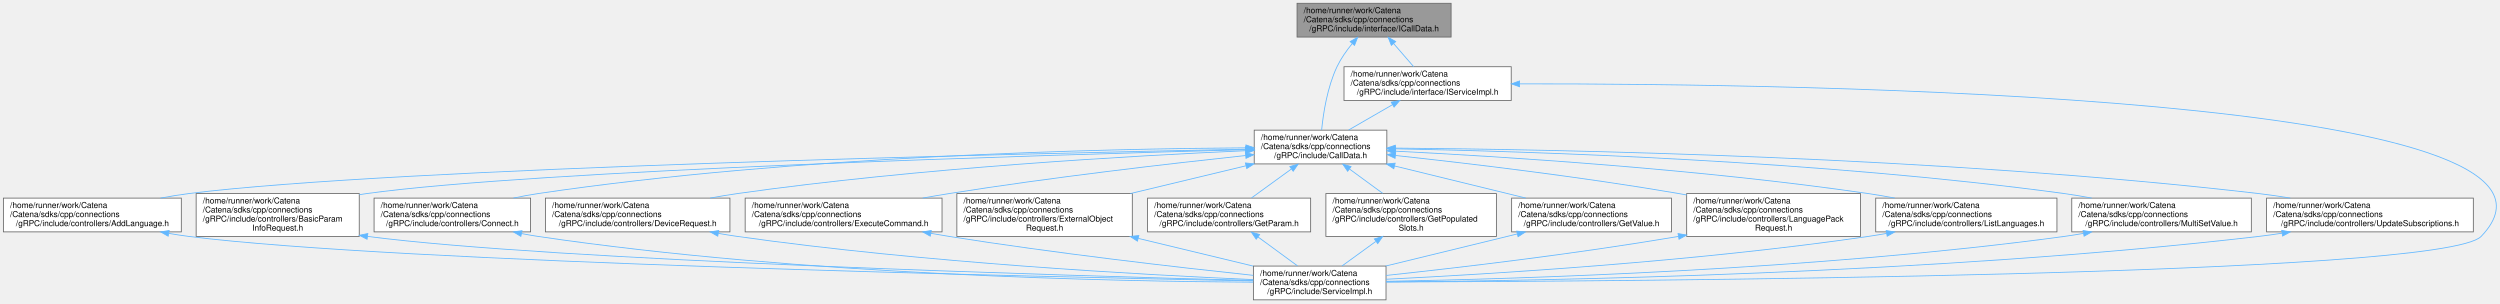
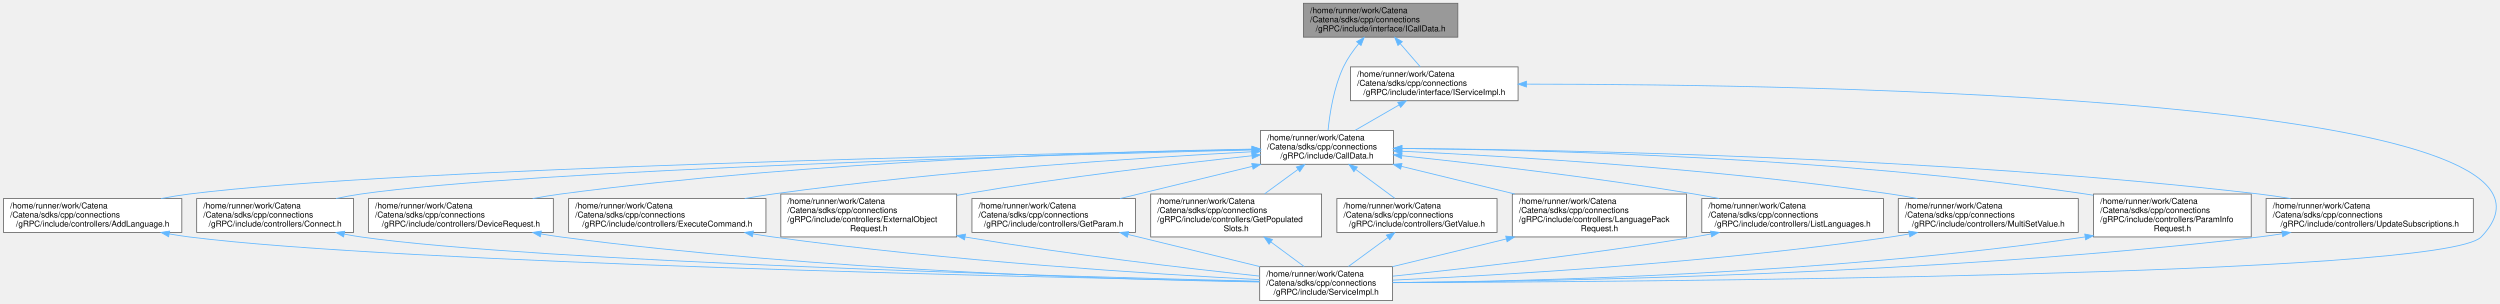
- <svg xmlns="http://www.w3.org/2000/svg" xmlns:xlink="http://www.w3.org/1999/xlink" width="3035pt" height="368pt" viewBox="0.00 0.00 3034.75 368.00">
+ <svg xmlns="http://www.w3.org/2000/svg" xmlns:xlink="http://www.w3.org/1999/xlink" width="3028pt" height="368pt" viewBox="0.00 0.00 3027.58 368.00">
  <g id="graph0" class="graph" transform="scale(1 1) rotate(0) translate(4 364)">
    <g id="Node000001" class="node">
      <g id="a_Node000001">
        <a xlink:title="Interface class for gRPC CallData classes.">
-           <polygon fill="#999999" stroke="#666666" points="1757.5,-360 1570.5,-360 1570.5,-319 1757.5,-319 1757.5,-360" />
-           <text text-anchor="start" x="1578.5" y="-348" font-family="Helvetica,sans-Serif" font-size="10.00">/home/runner/work/Catena</text>
-           <text text-anchor="start" x="1578.5" y="-337" font-family="Helvetica,sans-Serif" font-size="10.00">/Catena/sdks/cpp/connections</text>
-           <text text-anchor="middle" x="1664" y="-326" font-family="Helvetica,sans-Serif" font-size="10.00">/gRPC/include/interface/ICallData.h</text>
+           <polygon fill="#999999" stroke="#666666" points="1761.5,-360 1574.5,-360 1574.5,-319 1761.5,-319 1761.5,-360" />
+           <text text-anchor="start" x="1582.5" y="-348" font-family="Helvetica,sans-Serif" font-size="10.00">/home/runner/work/Catena</text>
+           <text text-anchor="start" x="1582.5" y="-337" font-family="Helvetica,sans-Serif" font-size="10.00">/Catena/sdks/cpp/connections</text>
+           <text text-anchor="middle" x="1668" y="-326" font-family="Helvetica,sans-Serif" font-size="10.00">/gRPC/include/interface/ICallData.h</text>
        </a>
      </g>
    </g>
    <g id="Node000002" class="node">
      <g id="a_Node000002">
        <a xlink:href="CallData_8h.html" target="_top" xlink:title="Base class for gRPC CallData classes which defines getJWSToken_().">
-           <polygon fill="white" stroke="#666666" points="1679.5,-206 1518.5,-206 1518.5,-165 1679.5,-165 1679.5,-206" />
-           <text text-anchor="start" x="1526.5" y="-194" font-family="Helvetica,sans-Serif" font-size="10.00">/home/runner/work/Catena</text>
-           <text text-anchor="start" x="1526.5" y="-183" font-family="Helvetica,sans-Serif" font-size="10.00">/Catena/sdks/cpp/connections</text>
-           <text text-anchor="middle" x="1599" y="-172" font-family="Helvetica,sans-Serif" font-size="10.00">/gRPC/include/CallData.h</text>
+           <polygon fill="white" stroke="#666666" points="1683.5,-206 1522.5,-206 1522.5,-165 1683.5,-165 1683.5,-206" />
+           <text text-anchor="start" x="1530.5" y="-194" font-family="Helvetica,sans-Serif" font-size="10.00">/home/runner/work/Catena</text>
+           <text text-anchor="start" x="1530.5" y="-183" font-family="Helvetica,sans-Serif" font-size="10.00">/Catena/sdks/cpp/connections</text>
+           <text text-anchor="middle" x="1603" y="-172" font-family="Helvetica,sans-Serif" font-size="10.00">/gRPC/include/CallData.h</text>
        </a>
      </g>
    </g>
    <g id="edge1_Node000001_Node000002" class="edge">
      <g id="a_edge1_Node000001_Node000002">
        <a xlink:title=" ">
-           <path fill="none" stroke="#63b8ff" d="M1637.5,-311.1C1630.56,-302.65 1623.71,-292.94 1619,-283 1607.2,-258.11 1602.33,-226.36 1600.34,-206.22" />
-           <polygon fill="#63b8ff" stroke="#63b8ff" points="1634.93,-313.48 1644.11,-318.78 1640.24,-308.92 1634.93,-313.48" />
+           <path fill="none" stroke="#63b8ff" d="M1641.5,-311.1C1634.56,-302.65 1627.71,-292.94 1623,-283 1611.2,-258.11 1606.33,-226.36 1604.34,-206.22" />
+           <polygon fill="#63b8ff" stroke="#63b8ff" points="1638.93,-313.48 1648.11,-318.78 1644.24,-308.92 1638.93,-313.48" />
        </a>
      </g>
    </g>
    <g id="Node000017" class="node">
      <g id="a_Node000017">
        <a xlink:href="gRPC_2include_2interface_2IServiceImpl_8h.html" target="_top" xlink:title="Interface class for the gRPC API Implementation.">
-           <polygon fill="white" stroke="#666666" points="1830.5,-283 1627.5,-283 1627.5,-242 1830.5,-242 1830.5,-283" />
-           <text text-anchor="start" x="1635.5" y="-271" font-family="Helvetica,sans-Serif" font-size="10.00">/home/runner/work/Catena</text>
-           <text text-anchor="start" x="1635.5" y="-260" font-family="Helvetica,sans-Serif" font-size="10.00">/Catena/sdks/cpp/connections</text>
-           <text text-anchor="middle" x="1729" y="-249" font-family="Helvetica,sans-Serif" font-size="10.00">/gRPC/include/interface/IServiceImpl.h</text>
+           <polygon fill="white" stroke="#666666" points="1834.5,-283 1631.5,-283 1631.5,-242 1834.5,-242 1834.5,-283" />
+           <text text-anchor="start" x="1639.5" y="-271" font-family="Helvetica,sans-Serif" font-size="10.00">/home/runner/work/Catena</text>
+           <text text-anchor="start" x="1639.5" y="-260" font-family="Helvetica,sans-Serif" font-size="10.00">/Catena/sdks/cpp/connections</text>
+           <text text-anchor="middle" x="1733" y="-249" font-family="Helvetica,sans-Serif" font-size="10.00">/gRPC/include/interface/IServiceImpl.h</text>
        </a>
      </g>
    </g>
    <g id="edge28_Node000001_Node000017" class="edge">
      <g id="a_edge28_Node000001_Node000017">
        <a xlink:title=" ">
-           <path fill="none" stroke="#63b8ff" d="M1687.63,-311.23C1695.71,-301.91 1704.59,-291.67 1712.04,-283.07" />
-           <polygon fill="#63b8ff" stroke="#63b8ff" points="1684.98,-308.95 1681.08,-318.79 1690.27,-313.53 1684.98,-308.95" />
+           <path fill="none" stroke="#63b8ff" d="M1691.63,-311.23C1699.71,-301.91 1708.59,-291.67 1716.04,-283.07" />
+           <polygon fill="#63b8ff" stroke="#63b8ff" points="1688.98,-308.95 1685.08,-318.79 1694.27,-313.53 1688.98,-308.95" />
        </a>
      </g>
    </g>
    <g id="Node000003" class="node">
      <g id="a_Node000003">
        <a xlink:href="AddLanguage_8h.html" target="_top" xlink:title="Implements Catena gRPC AddLanguage.">
          <polygon fill="white" stroke="#666666" points="216,-123.5 0,-123.5 0,-82.5 216,-82.5 216,-123.5" />
          <text text-anchor="start" x="8" y="-111.5" font-family="Helvetica,sans-Serif" font-size="10.00">/home/runner/work/Catena</text>
          <text text-anchor="start" x="8" y="-100.5" font-family="Helvetica,sans-Serif" font-size="10.00">/Catena/sdks/cpp/connections</text>
          <text text-anchor="middle" x="108" y="-89.5" font-family="Helvetica,sans-Serif" font-size="10.00">/gRPC/include/controllers/AddLanguage.h</text>
        </a>
      </g>
    </g>
    <g id="edge2_Node000002_Node000003" class="edge">
      <g id="a_edge2_Node000002_Node000003">
        <a xlink:title=" ">
-           <path fill="none" stroke="#63b8ff" d="M1508.08,-182.85C1243.06,-177.71 474.37,-160.45 225,-129 213.87,-127.6 202.23,-125.67 190.79,-123.51" />
-           <polygon fill="#63b8ff" stroke="#63b8ff" points="1508.36,-186.35 1518.43,-183.05 1508.5,-179.35 1508.36,-186.35" />
+           <path fill="none" stroke="#63b8ff" d="M1511.81,-182.85C1246.02,-177.74 475.1,-160.52 225,-129 213.87,-127.6 202.23,-125.67 190.79,-123.51" />
+           <polygon fill="#63b8ff" stroke="#63b8ff" points="1512.13,-186.36 1522.19,-183.05 1512.26,-179.36 1512.13,-186.36" />
        </a>
      </g>
    </g>
    <g id="Node000005" class="node">
      <g id="a_Node000005">
-         <a xlink:href="gRPC_2include_2controllers_2BasicParamInfoRequest_8h.html" target="_top" xlink:title="Implements Catena gRPC BasicParamInfoRequest.">
-           <polygon fill="white" stroke="#666666" points="432,-129 234,-129 234,-77 432,-77 432,-129" />
-           <text text-anchor="start" x="242" y="-117" font-family="Helvetica,sans-Serif" font-size="10.00">/home/runner/work/Catena</text>
-           <text text-anchor="start" x="242" y="-106" font-family="Helvetica,sans-Serif" font-size="10.00">/Catena/sdks/cpp/connections</text>
-           <text text-anchor="start" x="242" y="-95" font-family="Helvetica,sans-Serif" font-size="10.00">/gRPC/include/controllers/BasicParam</text>
-           <text text-anchor="middle" x="333" y="-84" font-family="Helvetica,sans-Serif" font-size="10.00">InfoRequest.h</text>
+         <a xlink:href="connections_2gRPC_2include_2controllers_2Connect_8h.html" target="_top" xlink:title="Implements Catena gRPC Connect.">
+           <polygon fill="white" stroke="#666666" points="424,-123.5 234,-123.5 234,-82.5 424,-82.5 424,-123.5" />
+           <text text-anchor="start" x="242" y="-111.5" font-family="Helvetica,sans-Serif" font-size="10.00">/home/runner/work/Catena</text>
+           <text text-anchor="start" x="242" y="-100.5" font-family="Helvetica,sans-Serif" font-size="10.00">/Catena/sdks/cpp/connections</text>
+           <text text-anchor="middle" x="329" y="-89.5" font-family="Helvetica,sans-Serif" font-size="10.00">/gRPC/include/controllers/Connect.h</text>
        </a>
      </g>
    </g>
    <g id="edge4_Node000002_Node000005" class="edge">
      <g id="a_edge4_Node000002_Node000005">
        <a xlink:title=" ">
-           <path fill="none" stroke="#63b8ff" d="M1507.87,-182.25C1272.17,-176.09 646.53,-157.48 441,-129 438.05,-128.59 435.05,-128.14 432.04,-127.65" />
-           <polygon fill="#63b8ff" stroke="#63b8ff" points="1508.03,-185.75 1518.12,-182.51 1508.21,-178.76 1508.03,-185.75" />
+           <path fill="none" stroke="#63b8ff" d="M1512.19,-182.41C1275,-176.58 640.91,-158.65 433,-129 423.16,-127.6 412.9,-125.69 402.81,-123.55" />
+           <polygon fill="#63b8ff" stroke="#63b8ff" points="1512.42,-185.91 1522.5,-182.66 1512.59,-178.92 1512.42,-185.91" />
        </a>
      </g>
    </g>
    <g id="Node000006" class="node">
      <g id="a_Node000006">
-         <a xlink:href="connections_2gRPC_2include_2controllers_2Connect_8h.html" target="_top" xlink:title="Implements Catena gRPC Connect.">
-           <polygon fill="white" stroke="#666666" points="640,-123.5 450,-123.5 450,-82.5 640,-82.5 640,-123.5" />
-           <text text-anchor="start" x="458" y="-111.5" font-family="Helvetica,sans-Serif" font-size="10.00">/home/runner/work/Catena</text>
-           <text text-anchor="start" x="458" y="-100.5" font-family="Helvetica,sans-Serif" font-size="10.00">/Catena/sdks/cpp/connections</text>
-           <text text-anchor="middle" x="545" y="-89.5" font-family="Helvetica,sans-Serif" font-size="10.00">/gRPC/include/controllers/Connect.h</text>
+         <a xlink:href="gRPC_2include_2controllers_2DeviceRequest_8h.html" target="_top" xlink:title="Implements Catena gRPC DeviceRequest.">
+           <polygon fill="white" stroke="#666666" points="666,-123.5 442,-123.5 442,-82.5 666,-82.5 666,-123.5" />
+           <text text-anchor="start" x="450" y="-111.5" font-family="Helvetica,sans-Serif" font-size="10.00">/home/runner/work/Catena</text>
+           <text text-anchor="start" x="450" y="-100.5" font-family="Helvetica,sans-Serif" font-size="10.00">/Catena/sdks/cpp/connections</text>
+           <text text-anchor="middle" x="554" y="-89.5" font-family="Helvetica,sans-Serif" font-size="10.00">/gRPC/include/controllers/DeviceRequest.h</text>
        </a>
      </g>
    </g>
    <g id="edge6_Node000002_Node000006" class="edge">
      <g id="a_edge6_Node000002_Node000006">
        <a xlink:title=" ">
-           <path fill="none" stroke="#63b8ff" d="M1508.3,-184.54C1338.64,-183.44 962.1,-175.4 649,-129 639.26,-127.56 629.1,-125.64 619.11,-123.51" />
-           <polygon fill="#63b8ff" stroke="#63b8ff" points="1508.42,-188.04 1518.44,-184.6 1508.46,-181.04 1508.42,-188.04" />
+           <path fill="none" stroke="#63b8ff" d="M1512.05,-183.4C1345.36,-180.42 980.01,-169.42 675,-129 663.94,-127.53 652.38,-125.63 640.99,-123.53" />
+           <polygon fill="#63b8ff" stroke="#63b8ff" points="1512.19,-186.9 1522.25,-183.57 1512.32,-179.9 1512.19,-186.9" />
        </a>
      </g>
    </g>
    <g id="Node000007" class="node">
      <g id="a_Node000007">
-         <a xlink:href="gRPC_2include_2controllers_2DeviceRequest_8h.html" target="_top" xlink:title="Implements Catena gRPC DeviceRequest.">
-           <polygon fill="white" stroke="#666666" points="882,-123.5 658,-123.5 658,-82.5 882,-82.5 882,-123.5" />
-           <text text-anchor="start" x="666" y="-111.5" font-family="Helvetica,sans-Serif" font-size="10.00">/home/runner/work/Catena</text>
-           <text text-anchor="start" x="666" y="-100.5" font-family="Helvetica,sans-Serif" font-size="10.00">/Catena/sdks/cpp/connections</text>
-           <text text-anchor="middle" x="770" y="-89.5" font-family="Helvetica,sans-Serif" font-size="10.00">/gRPC/include/controllers/DeviceRequest.h</text>
+         <a xlink:href="gRPC_2include_2controllers_2ExecuteCommand_8h.html" target="_top" xlink:title="Implements Catena gRPC ExecuteCommand.">
+           <polygon fill="white" stroke="#666666" points="923.5,-123.5 684.5,-123.5 684.5,-82.5 923.5,-82.5 923.5,-123.5" />
+           <text text-anchor="start" x="692.5" y="-111.5" font-family="Helvetica,sans-Serif" font-size="10.00">/home/runner/work/Catena</text>
+           <text text-anchor="start" x="692.5" y="-100.5" font-family="Helvetica,sans-Serif" font-size="10.00">/Catena/sdks/cpp/connections</text>
+           <text text-anchor="middle" x="804" y="-89.5" font-family="Helvetica,sans-Serif" font-size="10.00">/gRPC/include/controllers/ExecuteCommand.h</text>
        </a>
      </g>
    </g>
    <g id="edge8_Node000002_Node000007" class="edge">
      <g id="a_edge8_Node000002_Node000007">
        <a xlink:title=" ">
-           <path fill="none" stroke="#63b8ff" d="M1508.18,-181.03C1373.07,-175.04 1111.39,-160.28 891,-129 880.27,-127.48 869.07,-125.58 858,-123.52" />
-           <polygon fill="#63b8ff" stroke="#63b8ff" points="1508.33,-184.54 1518.48,-181.48 1508.64,-177.55 1508.33,-184.54" />
+           <path fill="none" stroke="#63b8ff" d="M1512.13,-180.17C1382.8,-173.29 1138.44,-157.61 932,-129 920.9,-127.46 909.3,-125.58 897.82,-123.55" />
+           <polygon fill="#63b8ff" stroke="#63b8ff" points="1512.21,-183.68 1522.38,-180.71 1512.58,-176.69 1512.21,-183.68" />
        </a>
      </g>
    </g>
    <g id="Node000008" class="node">
      <g id="a_Node000008">
-         <a xlink:href="gRPC_2include_2controllers_2ExecuteCommand_8h.html" target="_top" xlink:title="Implements Catena gRPC ExecuteCommand.">
-           <polygon fill="white" stroke="#666666" points="1139.5,-123.5 900.5,-123.5 900.5,-82.5 1139.5,-82.5 1139.5,-123.5" />
-           <text text-anchor="start" x="908.5" y="-111.5" font-family="Helvetica,sans-Serif" font-size="10.00">/home/runner/work/Catena</text>
-           <text text-anchor="start" x="908.5" y="-100.5" font-family="Helvetica,sans-Serif" font-size="10.00">/Catena/sdks/cpp/connections</text>
-           <text text-anchor="middle" x="1020" y="-89.5" font-family="Helvetica,sans-Serif" font-size="10.00">/gRPC/include/controllers/ExecuteCommand.h</text>
+         <a xlink:href="ExternalObjectRequest_8h.html" target="_top" xlink:title="Implements Catena gRPC ExternalObjectRequest.">
+           <polygon fill="white" stroke="#666666" points="1154.5,-129 941.5,-129 941.5,-77 1154.5,-77 1154.5,-129" />
+           <text text-anchor="start" x="949.5" y="-117" font-family="Helvetica,sans-Serif" font-size="10.00">/home/runner/work/Catena</text>
+           <text text-anchor="start" x="949.5" y="-106" font-family="Helvetica,sans-Serif" font-size="10.00">/Catena/sdks/cpp/connections</text>
+           <text text-anchor="start" x="949.5" y="-95" font-family="Helvetica,sans-Serif" font-size="10.00">/gRPC/include/controllers/ExternalObject</text>
+           <text text-anchor="middle" x="1048" y="-84" font-family="Helvetica,sans-Serif" font-size="10.00">Request.h</text>
        </a>
      </g>
    </g>
    <g id="edge10_Node000002_Node000008" class="edge">
      <g id="a_edge10_Node000002_Node000008">
        <a xlink:title=" ">
-           <path fill="none" stroke="#63b8ff" d="M1508.07,-175.21C1416.79,-165.44 1272.28,-148.76 1148,-129 1137.6,-127.35 1126.76,-125.47 1115.97,-123.5" />
-           <polygon fill="#63b8ff" stroke="#63b8ff" points="1507.79,-178.7 1518.1,-176.28 1508.53,-171.74 1507.79,-178.7" />
+           <path fill="none" stroke="#63b8ff" d="M1512.12,-175.33C1423.1,-165.8 1283.77,-149.44 1164,-129 1160.95,-128.48 1157.87,-127.94 1154.75,-127.37" />
+           <polygon fill="#63b8ff" stroke="#63b8ff" points="1511.87,-178.82 1522.18,-176.4 1512.61,-171.86 1511.87,-178.82" />
        </a>
      </g>
    </g>
    <g id="Node000009" class="node">
      <g id="a_Node000009">
-         <a xlink:href="ExternalObjectRequest_8h.html" target="_top" xlink:title="Implements Catena gRPC ExternalObjectRequest.">
-           <polygon fill="white" stroke="#666666" points="1370.5,-129 1157.5,-129 1157.5,-77 1370.5,-77 1370.5,-129" />
-           <text text-anchor="start" x="1165.5" y="-117" font-family="Helvetica,sans-Serif" font-size="10.00">/home/runner/work/Catena</text>
-           <text text-anchor="start" x="1165.5" y="-106" font-family="Helvetica,sans-Serif" font-size="10.00">/Catena/sdks/cpp/connections</text>
-           <text text-anchor="start" x="1165.5" y="-95" font-family="Helvetica,sans-Serif" font-size="10.00">/gRPC/include/controllers/ExternalObject</text>
-           <text text-anchor="middle" x="1264" y="-84" font-family="Helvetica,sans-Serif" font-size="10.00">Request.h</text>
+         <a xlink:href="gRPC_2include_2controllers_2GetParam_8h.html" target="_top" xlink:title="Implements Catena gRPC GetParam.">
+           <polygon fill="white" stroke="#666666" points="1371,-123.5 1173,-123.5 1173,-82.5 1371,-82.5 1371,-123.5" />
+           <text text-anchor="start" x="1181" y="-111.5" font-family="Helvetica,sans-Serif" font-size="10.00">/home/runner/work/Catena</text>
+           <text text-anchor="start" x="1181" y="-100.5" font-family="Helvetica,sans-Serif" font-size="10.00">/Catena/sdks/cpp/connections</text>
+           <text text-anchor="middle" x="1272" y="-89.5" font-family="Helvetica,sans-Serif" font-size="10.00">/gRPC/include/controllers/GetParam.h</text>
        </a>
      </g>
    </g>
    <g id="edge12_Node000002_Node000009" class="edge">
      <g id="a_edge12_Node000002_Node000009">
        <a xlink:title=" ">
-           <path fill="none" stroke="#63b8ff" d="M1508.38,-162.72C1465.07,-152.32 1413,-139.8 1368.07,-129.01" />
-           <polygon fill="#63b8ff" stroke="#63b8ff" points="1507.79,-166.18 1518.33,-165.12 1509.43,-159.38 1507.79,-166.18" />
+           <path fill="none" stroke="#63b8ff" d="M1512.59,-162.51C1462.49,-150.33 1400.73,-135.31 1352.34,-123.54" />
+           <polygon fill="#63b8ff" stroke="#63b8ff" points="1511.91,-165.95 1522.45,-164.91 1513.56,-159.15 1511.91,-165.95" />
        </a>
      </g>
    </g>
    <g id="Node000010" class="node">
      <g id="a_Node000010">
-         <a xlink:href="gRPC_2include_2controllers_2GetParam_8h.html" target="_top" xlink:title="Implements Catena gRPC GetParam.">
-           <polygon fill="white" stroke="#666666" points="1587,-123.5 1389,-123.5 1389,-82.5 1587,-82.5 1587,-123.5" />
-           <text text-anchor="start" x="1397" y="-111.5" font-family="Helvetica,sans-Serif" font-size="10.00">/home/runner/work/Catena</text>
-           <text text-anchor="start" x="1397" y="-100.5" font-family="Helvetica,sans-Serif" font-size="10.00">/Catena/sdks/cpp/connections</text>
-           <text text-anchor="middle" x="1488" y="-89.5" font-family="Helvetica,sans-Serif" font-size="10.00">/gRPC/include/controllers/GetParam.h</text>
+         <a xlink:href="gRPC_2include_2controllers_2GetPopulatedSlots_8h.html" target="_top" xlink:title="Implements Catena gRPC GetPopulatedSlots.">
+           <polygon fill="white" stroke="#666666" points="1596.5,-129 1389.5,-129 1389.5,-77 1596.5,-77 1596.5,-129" />
+           <text text-anchor="start" x="1397.5" y="-117" font-family="Helvetica,sans-Serif" font-size="10.00">/home/runner/work/Catena</text>
+           <text text-anchor="start" x="1397.5" y="-106" font-family="Helvetica,sans-Serif" font-size="10.00">/Catena/sdks/cpp/connections</text>
+           <text text-anchor="start" x="1397.5" y="-95" font-family="Helvetica,sans-Serif" font-size="10.00">/gRPC/include/controllers/GetPopulated</text>
+           <text text-anchor="middle" x="1493" y="-84" font-family="Helvetica,sans-Serif" font-size="10.00">Slots.h</text>
        </a>
      </g>
    </g>
    <g id="edge14_Node000002_Node000010" class="edge">
      <g id="a_edge14_Node000002_Node000010">
        <a xlink:title=" ">
-           <path fill="none" stroke="#63b8ff" d="M1563.46,-158.72C1547.84,-147.4 1529.79,-134.31 1515.26,-123.77" />
-           <polygon fill="#63b8ff" stroke="#63b8ff" points="1561.7,-161.77 1571.85,-164.81 1565.81,-156.1 1561.7,-161.77" />
+           <path fill="none" stroke="#63b8ff" d="M1567.89,-158.81C1554.99,-149.36 1540.39,-138.68 1527.54,-129.28" />
+           <polygon fill="#63b8ff" stroke="#63b8ff" points="1565.95,-161.73 1576.09,-164.81 1570.09,-156.08 1565.95,-161.73" />
        </a>
      </g>
    </g>
    <g id="Node000011" class="node">
      <g id="a_Node000011">
-         <a xlink:href="gRPC_2include_2controllers_2GetPopulatedSlots_8h.html" target="_top" xlink:title="Implements Catena gRPC GetPopulatedSlots.">
-           <polygon fill="white" stroke="#666666" points="1812.5,-129 1605.5,-129 1605.5,-77 1812.5,-77 1812.5,-129" />
-           <text text-anchor="start" x="1613.5" y="-117" font-family="Helvetica,sans-Serif" font-size="10.00">/home/runner/work/Catena</text>
-           <text text-anchor="start" x="1613.5" y="-106" font-family="Helvetica,sans-Serif" font-size="10.00">/Catena/sdks/cpp/connections</text>
-           <text text-anchor="start" x="1613.5" y="-95" font-family="Helvetica,sans-Serif" font-size="10.00">/gRPC/include/controllers/GetPopulated</text>
-           <text text-anchor="middle" x="1709" y="-84" font-family="Helvetica,sans-Serif" font-size="10.00">Slots.h</text>
+         <a xlink:href="gRPC_2include_2controllers_2GetValue_8h.html" target="_top" xlink:title="Implements Catena gRPC GetValue.">
+           <polygon fill="white" stroke="#666666" points="1809,-123.5 1615,-123.5 1615,-82.5 1809,-82.5 1809,-123.5" />
+           <text text-anchor="start" x="1623" y="-111.5" font-family="Helvetica,sans-Serif" font-size="10.00">/home/runner/work/Catena</text>
+           <text text-anchor="start" x="1623" y="-100.5" font-family="Helvetica,sans-Serif" font-size="10.00">/Catena/sdks/cpp/connections</text>
+           <text text-anchor="middle" x="1712" y="-89.5" font-family="Helvetica,sans-Serif" font-size="10.00">/gRPC/include/controllers/GetValue.h</text>
        </a>
      </g>
    </g>
    <g id="edge16_Node000002_Node000011" class="edge">
      <g id="a_edge16_Node000002_Node000011">
        <a xlink:title=" ">
-           <path fill="none" stroke="#63b8ff" d="M1634.11,-158.81C1647.01,-149.36 1661.61,-138.68 1674.46,-129.28" />
-           <polygon fill="#63b8ff" stroke="#63b8ff" points="1631.91,-156.08 1625.91,-164.81 1636.05,-161.73 1631.91,-156.08" />
+           <path fill="none" stroke="#63b8ff" d="M1637.9,-158.72C1653.24,-147.4 1670.96,-134.31 1685.23,-123.77" />
+           <polygon fill="#63b8ff" stroke="#63b8ff" points="1635.63,-156.05 1629.66,-164.81 1639.79,-161.68 1635.63,-156.05" />
        </a>
      </g>
    </g>
    <g id="Node000012" class="node">
      <g id="a_Node000012">
-         <a xlink:href="gRPC_2include_2controllers_2GetValue_8h.html" target="_top" xlink:title="Implements Catena gRPC GetValue.">
-           <polygon fill="white" stroke="#666666" points="2025,-123.5 1831,-123.5 1831,-82.5 2025,-82.5 2025,-123.5" />
-           <text text-anchor="start" x="1839" y="-111.5" font-family="Helvetica,sans-Serif" font-size="10.00">/home/runner/work/Catena</text>
-           <text text-anchor="start" x="1839" y="-100.5" font-family="Helvetica,sans-Serif" font-size="10.00">/Catena/sdks/cpp/connections</text>
-           <text text-anchor="middle" x="1928" y="-89.5" font-family="Helvetica,sans-Serif" font-size="10.00">/gRPC/include/controllers/GetValue.h</text>
+         <a xlink:href="LanguagePackRequest_8h.html" target="_top" xlink:title="Implements Catena gRPC LanguagePackRequest.">
+           <polygon fill="white" stroke="#666666" points="2038.5,-129 1827.5,-129 1827.5,-77 2038.5,-77 2038.5,-129" />
+           <text text-anchor="start" x="1835.5" y="-117" font-family="Helvetica,sans-Serif" font-size="10.00">/home/runner/work/Catena</text>
+           <text text-anchor="start" x="1835.5" y="-106" font-family="Helvetica,sans-Serif" font-size="10.00">/Catena/sdks/cpp/connections</text>
+           <text text-anchor="start" x="1835.5" y="-95" font-family="Helvetica,sans-Serif" font-size="10.00">/gRPC/include/controllers/LanguagePack</text>
+           <text text-anchor="middle" x="1933" y="-84" font-family="Helvetica,sans-Serif" font-size="10.00">Request.h</text>
        </a>
      </g>
    </g>
    <g id="edge18_Node000002_Node000012" class="edge">
      <g id="a_edge18_Node000002_Node000012">
        <a xlink:title=" ">
-           <path fill="none" stroke="#63b8ff" d="M1688.86,-162.51C1738.66,-150.33 1800.04,-135.31 1848.15,-123.54" />
-           <polygon fill="#63b8ff" stroke="#63b8ff" points="1687.94,-159.13 1679.06,-164.91 1689.61,-165.93 1687.94,-159.13" />
+           <path fill="none" stroke="#63b8ff" d="M1693.07,-162.53C1735.53,-152.17 1786.41,-139.76 1830.36,-129.04" />
+           <polygon fill="#63b8ff" stroke="#63b8ff" points="1692.19,-159.14 1683.31,-164.91 1693.85,-165.94 1692.19,-159.14" />
        </a>
      </g>
    </g>
    <g id="Node000013" class="node">
      <g id="a_Node000013">
-         <a xlink:href="LanguagePackRequest_8h.html" target="_top" xlink:title="Implements Catena gRPC LanguagePackRequest.">
-           <polygon fill="white" stroke="#666666" points="2254.5,-129 2043.5,-129 2043.5,-77 2254.5,-77 2254.5,-129" />
-           <text text-anchor="start" x="2051.5" y="-117" font-family="Helvetica,sans-Serif" font-size="10.00">/home/runner/work/Catena</text>
-           <text text-anchor="start" x="2051.5" y="-106" font-family="Helvetica,sans-Serif" font-size="10.00">/Catena/sdks/cpp/connections</text>
-           <text text-anchor="start" x="2051.5" y="-95" font-family="Helvetica,sans-Serif" font-size="10.00">/gRPC/include/controllers/LanguagePack</text>
-           <text text-anchor="middle" x="2149" y="-84" font-family="Helvetica,sans-Serif" font-size="10.00">Request.h</text>
+         <a xlink:href="ListLanguages_8h.html" target="_top" xlink:title="Implements Catena gRPC ListLanguages.">
+           <polygon fill="white" stroke="#666666" points="2277,-123.5 2057,-123.5 2057,-82.5 2277,-82.5 2277,-123.5" />
+           <text text-anchor="start" x="2065" y="-111.5" font-family="Helvetica,sans-Serif" font-size="10.00">/home/runner/work/Catena</text>
+           <text text-anchor="start" x="2065" y="-100.5" font-family="Helvetica,sans-Serif" font-size="10.00">/Catena/sdks/cpp/connections</text>
+           <text text-anchor="middle" x="2167" y="-89.5" font-family="Helvetica,sans-Serif" font-size="10.00">/gRPC/include/controllers/ListLanguages.h</text>
        </a>
      </g>
    </g>
    <g id="edge20_Node000002_Node000013" class="edge">
      <g id="a_edge20_Node000002_Node000013">
        <a xlink:title=" ">
-           <path fill="none" stroke="#63b8ff" d="M1689.87,-175.24C1778.11,-165.7 1915.7,-149.37 2034,-129 2037.12,-128.46 2040.29,-127.9 2043.48,-127.31" />
-           <polygon fill="#63b8ff" stroke="#63b8ff" points="1689.46,-171.76 1679.89,-176.31 1690.2,-178.72 1689.46,-171.76" />
+           <path fill="none" stroke="#63b8ff" d="M1693.87,-175.4C1784.03,-165.85 1926,-149.39 2048,-129 2057.79,-127.36 2067.99,-125.49 2078.13,-123.51" />
+           <polygon fill="#63b8ff" stroke="#63b8ff" points="1693.26,-171.94 1683.68,-176.47 1693.99,-178.91 1693.26,-171.94" />
        </a>
      </g>
    </g>
    <g id="Node000014" class="node">
      <g id="a_Node000014">
-         <a xlink:href="ListLanguages_8h.html" target="_top" xlink:title="Implements Catena gRPC ListLanguages.">
-           <polygon fill="white" stroke="#666666" points="2493,-123.5 2273,-123.5 2273,-82.5 2493,-82.5 2493,-123.5" />
-           <text text-anchor="start" x="2281" y="-111.5" font-family="Helvetica,sans-Serif" font-size="10.00">/home/runner/work/Catena</text>
-           <text text-anchor="start" x="2281" y="-100.5" font-family="Helvetica,sans-Serif" font-size="10.00">/Catena/sdks/cpp/connections</text>
-           <text text-anchor="middle" x="2383" y="-89.5" font-family="Helvetica,sans-Serif" font-size="10.00">/gRPC/include/controllers/ListLanguages.h</text>
+         <a xlink:href="gRPC_2include_2controllers_2MultiSetValue_8h.html" target="_top" xlink:title="Generic CallData class for the SetValue and MultiSetValue RPCs.">
+           <polygon fill="white" stroke="#666666" points="2513,-123.5 2295,-123.5 2295,-82.5 2513,-82.5 2513,-123.5" />
+           <text text-anchor="start" x="2303" y="-111.5" font-family="Helvetica,sans-Serif" font-size="10.00">/home/runner/work/Catena</text>
+           <text text-anchor="start" x="2303" y="-100.5" font-family="Helvetica,sans-Serif" font-size="10.00">/Catena/sdks/cpp/connections</text>
+           <text text-anchor="middle" x="2404" y="-89.5" font-family="Helvetica,sans-Serif" font-size="10.00">/gRPC/include/controllers/MultiSetValue.h</text>
        </a>
      </g>
    </g>
    <g id="edge22_Node000002_Node000014" class="edge">
      <g id="a_edge22_Node000002_Node000014">
        <a xlink:title=" ">
-           <path fill="none" stroke="#63b8ff" d="M1689.91,-180.48C1818.34,-174 2060.03,-158.82 2264,-129 2274.44,-127.47 2285.35,-125.59 2296.13,-123.55" />
-           <polygon fill="#63b8ff" stroke="#63b8ff" points="1689.54,-177 1679.72,-180.99 1689.88,-183.99 1689.54,-177" />
+           <path fill="none" stroke="#63b8ff" d="M1693.56,-180.83C1824.74,-174.67 2075.04,-159.79 2286,-129 2296.46,-127.47 2307.39,-125.58 2318.19,-123.51" />
+           <polygon fill="#63b8ff" stroke="#63b8ff" points="1693.38,-177.33 1683.55,-181.29 1693.7,-184.32 1693.38,-177.33" />
        </a>
      </g>
    </g>
    <g id="Node000015" class="node">
      <g id="a_Node000015">
-         <a xlink:href="gRPC_2include_2controllers_2MultiSetValue_8h.html" target="_top" xlink:title="Generic CallData class for the SetValue and MultiSetValue RPCs.">
-           <polygon fill="white" stroke="#666666" points="2729,-123.5 2511,-123.5 2511,-82.5 2729,-82.5 2729,-123.5" />
-           <text text-anchor="start" x="2519" y="-111.5" font-family="Helvetica,sans-Serif" font-size="10.00">/home/runner/work/Catena</text>
-           <text text-anchor="start" x="2519" y="-100.5" font-family="Helvetica,sans-Serif" font-size="10.00">/Catena/sdks/cpp/connections</text>
-           <text text-anchor="middle" x="2620" y="-89.5" font-family="Helvetica,sans-Serif" font-size="10.00">/gRPC/include/controllers/MultiSetValue.h</text>
+         <a xlink:href="gRPC_2include_2controllers_2ParamInfoRequest_8h.html" target="_top" xlink:title="Implements gRPC ParamInfoRequest controller.">
+           <polygon fill="white" stroke="#666666" points="2722.5,-129 2531.5,-129 2531.5,-77 2722.5,-77 2722.5,-129" />
+           <text text-anchor="start" x="2539.5" y="-117" font-family="Helvetica,sans-Serif" font-size="10.00">/home/runner/work/Catena</text>
+           <text text-anchor="start" x="2539.5" y="-106" font-family="Helvetica,sans-Serif" font-size="10.00">/Catena/sdks/cpp/connections</text>
+           <text text-anchor="start" x="2539.5" y="-95" font-family="Helvetica,sans-Serif" font-size="10.00">/gRPC/include/controllers/ParamInfo</text>
+           <text text-anchor="middle" x="2627" y="-84" font-family="Helvetica,sans-Serif" font-size="10.00">Request.h</text>
        </a>
      </g>
    </g>
    <g id="edge24_Node000002_Node000015" class="edge">
      <g id="a_edge24_Node000002_Node000015">
        <a xlink:title=" ">
-           <path fill="none" stroke="#63b8ff" d="M1689.72,-183.34C1852.95,-180.27 2206.64,-169.14 2502,-129 2512.79,-127.53 2524.07,-125.63 2535.18,-123.53" />
-           <polygon fill="#63b8ff" stroke="#63b8ff" points="1689.66,-179.84 1679.72,-183.52 1689.79,-186.84 1689.66,-179.84" />
+           <path fill="none" stroke="#63b8ff" d="M1693.83,-184.22C1859.4,-182.55 2220.97,-173.58 2522,-129 2525.06,-128.55 2528.16,-128.05 2531.28,-127.51" />
+           <polygon fill="#63b8ff" stroke="#63b8ff" points="1693.66,-180.72 1683.69,-184.31 1693.73,-187.72 1693.66,-180.72" />
        </a>
      </g>
    </g>
    <g id="Node000016" class="node">
      <g id="a_Node000016">
        <a xlink:href="UpdateSubscriptions_8h.html" target="_top" xlink:title="Implements Catena gRPC UpdateSubscriptions.">
-           <polygon fill="white" stroke="#666666" points="2998.5,-123.5 2747.5,-123.5 2747.5,-82.5 2998.5,-82.5 2998.5,-123.5" />
-           <text text-anchor="start" x="2755.5" y="-111.5" font-family="Helvetica,sans-Serif" font-size="10.00">/home/runner/work/Catena</text>
-           <text text-anchor="start" x="2755.5" y="-100.5" font-family="Helvetica,sans-Serif" font-size="10.00">/Catena/sdks/cpp/connections</text>
-           <text text-anchor="middle" x="2873" y="-89.5" font-family="Helvetica,sans-Serif" font-size="10.00">/gRPC/include/controllers/UpdateSubscriptions.h</text>
+           <polygon fill="white" stroke="#666666" points="2991.5,-123.5 2740.5,-123.5 2740.5,-82.5 2991.5,-82.5 2991.5,-123.5" />
+           <text text-anchor="start" x="2748.5" y="-111.5" font-family="Helvetica,sans-Serif" font-size="10.00">/home/runner/work/Catena</text>
+           <text text-anchor="start" x="2748.5" y="-100.5" font-family="Helvetica,sans-Serif" font-size="10.00">/Catena/sdks/cpp/connections</text>
+           <text text-anchor="middle" x="2866" y="-89.5" font-family="Helvetica,sans-Serif" font-size="10.00">/gRPC/include/controllers/UpdateSubscriptions.h</text>
        </a>
      </g>
    </g>
    <g id="edge26_Node000002_Node000016" class="edge">
      <g id="a_edge26_Node000002_Node000016">
        <a xlink:title=" ">
-           <path fill="none" stroke="#63b8ff" d="M1689.87,-184.21C1883.32,-182.68 2349.92,-174.18 2738,-129 2750.43,-127.55 2763.44,-125.65 2776.27,-123.53" />
-           <polygon fill="#63b8ff" stroke="#63b8ff" points="1689.72,-180.71 1679.75,-184.29 1689.77,-187.71 1689.72,-180.71" />
+           <path fill="none" stroke="#63b8ff" d="M1693.79,-184.2C1885.98,-182.64 2347.84,-174.07 2732,-129 2744.34,-127.55 2757.25,-125.65 2769.99,-123.53" />
+           <polygon fill="#63b8ff" stroke="#63b8ff" points="1693.71,-180.7 1683.73,-184.27 1693.76,-187.7 1693.71,-180.7" />
        </a>
      </g>
    </g>
    <g id="Node000004" class="node">
      <g id="a_Node000004">
        <a xlink:href="gRPC_2include_2ServiceImpl_8h.html" target="_top" xlink:title="Implements Catena gRPC request handlers.">
-           <polygon fill="white" stroke="#666666" points="1678.5,-41 1517.5,-41 1517.5,0 1678.5,0 1678.5,-41" />
-           <text text-anchor="start" x="1525.5" y="-29" font-family="Helvetica,sans-Serif" font-size="10.00">/home/runner/work/Catena</text>
-           <text text-anchor="start" x="1525.5" y="-18" font-family="Helvetica,sans-Serif" font-size="10.00">/Catena/sdks/cpp/connections</text>
-           <text text-anchor="middle" x="1598" y="-7" font-family="Helvetica,sans-Serif" font-size="10.00">/gRPC/include/ServiceImpl.h</text>
+           <polygon fill="white" stroke="#666666" points="1682.5,-41 1521.5,-41 1521.5,0 1682.5,0 1682.5,-41" />
+           <text text-anchor="start" x="1529.5" y="-29" font-family="Helvetica,sans-Serif" font-size="10.00">/home/runner/work/Catena</text>
+           <text text-anchor="start" x="1529.5" y="-18" font-family="Helvetica,sans-Serif" font-size="10.00">/Catena/sdks/cpp/connections</text>
+           <text text-anchor="middle" x="1602" y="-7" font-family="Helvetica,sans-Serif" font-size="10.00">/gRPC/include/ServiceImpl.h</text>
        </a>
      </g>
    </g>
    <g id="edge3_Node000003_Node000004" class="edge">
      <g id="a_edge3_Node000003_Node000004">
        <a xlink:title=" ">
-           <path fill="none" stroke="#63b8ff" d="M200.75,-80.68C208.92,-79.26 217.09,-78 225,-77 477.52,-45.15 1262.93,-27.84 1517.48,-22.95" />
-           <polygon fill="#63b8ff" stroke="#63b8ff" points="200.01,-77.26 190.79,-82.49 201.26,-84.15 200.01,-77.26" />
+           <path fill="none" stroke="#63b8ff" d="M200.75,-80.68C208.92,-79.26 217.09,-78 225,-77 478.25,-45.08 1265.96,-27.81 1521.25,-22.95" />
+           <polygon fill="#63b8ff" stroke="#63b8ff" points="200.01,-77.26 190.79,-82.49 201.26,-84.14 200.01,-77.26" />
        </a>
      </g>
    </g>
    <g id="edge5_Node000005_Node000004" class="edge">
      <g id="a_edge5_Node000005_Node000004">
        <a xlink:title=" ">
-           <path fill="none" stroke="#63b8ff" d="M442.2,-76.98C668.71,-47.55 1293.56,-29.28 1517.19,-23.49" />
-           <polygon fill="#63b8ff" stroke="#63b8ff" points="441.48,-73.55 432.04,-78.35 442.41,-80.49 441.48,-73.55" />
+           <path fill="none" stroke="#63b8ff" d="M412.78,-80.43C419.59,-79.11 426.39,-77.94 433,-77 643.7,-46.95 1292.44,-28.91 1521.16,-23.35" />
+           <polygon fill="#63b8ff" stroke="#63b8ff" points="411.91,-77.03 402.81,-82.45 413.31,-83.89 411.91,-77.03" />
        </a>
      </g>
    </g>
    <g id="edge7_Node000006_Node000004" class="edge">
      <g id="a_edge7_Node000006_Node000004">
        <a xlink:title=" ">
-           <path fill="none" stroke="#63b8ff" d="M628.98,-80.47C635.73,-79.15 642.46,-77.97 649,-77 967.96,-29.72 1352.81,-22.28 1517.21,-21.41" />
-           <polygon fill="#63b8ff" stroke="#63b8ff" points="628.2,-77.06 619.11,-82.49 629.61,-83.92 628.2,-77.06" />
+           <path fill="none" stroke="#63b8ff" d="M650.89,-80.7C659.02,-79.3 667.14,-78.04 675,-77 986.07,-35.77 1359.95,-25.15 1521.34,-22.43" />
+           <polygon fill="#63b8ff" stroke="#63b8ff" points="650.22,-77.27 640.99,-82.47 651.44,-84.16 650.22,-77.27" />
        </a>
      </g>
    </g>
    <g id="edge9_Node000007_Node000004" class="edge">
      <g id="a_edge9_Node000007_Node000004">
        <a xlink:title=" ">
-           <path fill="none" stroke="#63b8ff" d="M867.88,-80.69C875.68,-79.33 883.46,-78.07 891,-77 1116.66,-44.96 1385.67,-30.24 1517.32,-24.54" />
-           <polygon fill="#63b8ff" stroke="#63b8ff" points="867.22,-77.26 858,-82.48 868.46,-84.14 867.22,-77.26" />
+           <path fill="none" stroke="#63b8ff" d="M907.79,-80.73C915.97,-79.36 924.11,-78.09 932,-77 1143.71,-47.65 1395.38,-31.89 1521.5,-25.3" />
+           <polygon fill="#63b8ff" stroke="#63b8ff" points="907.08,-77.3 897.82,-82.45 908.27,-84.2 907.08,-77.3" />
        </a>
      </g>
    </g>
    <g id="edge11_Node000008_Node000004" class="edge">
      <g id="a_edge11_Node000008_Node000004">
        <a xlink:title=" ">
-           <path fill="none" stroke="#63b8ff" d="M1125.83,-80.73C1133.33,-79.41 1140.77,-78.15 1148,-77 1276.66,-56.53 1427.04,-39.33 1517.28,-29.73" />
-           <polygon fill="#63b8ff" stroke="#63b8ff" points="1125.2,-77.29 1115.97,-82.5 1126.44,-84.18 1125.2,-77.29" />
+           <path fill="none" stroke="#63b8ff" d="M1164.93,-76.9C1295.43,-54.95 1435.5,-38.72 1521.37,-29.61" />
+           <polygon fill="#63b8ff" stroke="#63b8ff" points="1164.03,-73.51 1154.75,-78.63 1165.2,-80.41 1164.03,-73.51" />
        </a>
      </g>
    </g>
    <g id="edge13_Node000009_Node000004" class="edge">
      <g id="a_edge13_Node000009_Node000004">
        <a xlink:title=" ">
-           <path fill="none" stroke="#63b8ff" d="M1377.83,-74.56C1423.66,-63.52 1475.46,-51.03 1517.29,-40.95" />
-           <polygon fill="#63b8ff" stroke="#63b8ff" points="1376.75,-71.22 1367.85,-76.97 1378.39,-78.03 1376.75,-71.22" />
+           <path fill="none" stroke="#63b8ff" d="M1362.13,-80.01C1412.08,-67.83 1473.65,-52.81 1521.91,-41.04" />
+           <polygon fill="#63b8ff" stroke="#63b8ff" points="1361.19,-76.64 1352.31,-82.41 1362.85,-83.44 1361.19,-76.64" />
        </a>
      </g>
    </g>
    <g id="edge15_Node000010_Node000004" class="edge">
      <g id="a_edge15_Node000010_Node000004">
        <a xlink:title=" ">
-           <path fill="none" stroke="#63b8ff" d="M1523.22,-76.22C1538.7,-64.9 1556.59,-51.81 1570.99,-41.27" />
-           <polygon fill="#63b8ff" stroke="#63b8ff" points="1520.91,-73.58 1514.91,-82.31 1525.05,-79.23 1520.91,-73.58" />
+           <path fill="none" stroke="#63b8ff" d="M1535.15,-70.87C1548.69,-60.87 1563.3,-50.08 1575.4,-41.15" />
+           <polygon fill="#63b8ff" stroke="#63b8ff" points="1532.86,-68.21 1526.89,-76.97 1537.01,-73.85 1532.86,-68.21" />
        </a>
      </g>
    </g>
    <g id="edge17_Node000011_Node000004" class="edge">
      <g id="a_edge17_Node000011_Node000004">
        <a xlink:title=" ">
-           <path fill="none" stroke="#63b8ff" d="M1666.08,-70.87C1652.29,-60.87 1637.41,-50.08 1625.09,-41.15" />
-           <polygon fill="#63b8ff" stroke="#63b8ff" points="1664.34,-73.93 1674.49,-76.97 1668.45,-68.27 1664.34,-73.93" />
+           <path fill="none" stroke="#63b8ff" d="M1676.78,-76.22C1661.3,-64.9 1643.41,-51.81 1629.01,-41.27" />
+           <polygon fill="#63b8ff" stroke="#63b8ff" points="1674.95,-79.23 1685.09,-82.31 1679.09,-73.58 1674.95,-79.23" />
        </a>
      </g>
    </g>
    <g id="edge19_Node000012_Node000004" class="edge">
      <g id="a_edge19_Node000012_Node000004">
        <a xlink:title=" ">
-           <path fill="none" stroke="#63b8ff" d="M1837.87,-80.01C1787.92,-67.83 1726.35,-52.81 1678.09,-41.04" />
-           <polygon fill="#63b8ff" stroke="#63b8ff" points="1837.15,-83.44 1847.69,-82.41 1838.81,-76.64 1837.15,-83.44" />
+           <path fill="none" stroke="#63b8ff" d="M1820.21,-74.57C1774.88,-63.55 1723.67,-51.09 1682.25,-41.02" />
+           <polygon fill="#63b8ff" stroke="#63b8ff" points="1819.54,-78.01 1830.08,-76.97 1821.19,-71.21 1819.54,-78.01" />
        </a>
      </g>
    </g>
    <g id="edge21_Node000013_Node000004" class="edge">
      <g id="a_edge21_Node000013_Node000004">
        <a xlink:title=" ">
-           <path fill="none" stroke="#63b8ff" d="M2033.34,-76.95C1903.38,-54.94 1764.19,-38.74 1678.67,-29.63" />
-           <polygon fill="#63b8ff" stroke="#63b8ff" points="2033.03,-80.45 2043.48,-78.69 2034.21,-73.55 2033.03,-80.45" />
+           <path fill="none" stroke="#63b8ff" d="M2068.15,-80.58C2061.34,-79.31 2054.58,-78.1 2048,-77 1921.01,-55.8 1772.44,-38.87 1682.86,-29.52" />
+           <polygon fill="#63b8ff" stroke="#63b8ff" points="2067.65,-84.05 2078.13,-82.49 2068.96,-77.17 2067.65,-84.05" />
        </a>
      </g>
    </g>
    <g id="edge23_Node000014_Node000004" class="edge">
      <g id="a_edge23_Node000014_Node000004">
        <a xlink:title=" ">
-           <path fill="none" stroke="#63b8ff" d="M2286.26,-80.64C2278.75,-79.3 2271.26,-78.06 2264,-77 2054.05,-46.32 1804.19,-31.15 1678.59,-24.99" />
-           <polygon fill="#63b8ff" stroke="#63b8ff" points="2285.67,-84.09 2296.13,-82.45 2286.93,-77.2 2285.67,-84.09" />
+           <path fill="none" stroke="#63b8ff" d="M2308.3,-80.65C2300.78,-79.3 2293.28,-78.06 2286,-77 2069.23,-45.37 1810.98,-30.55 1682.67,-24.7" />
+           <polygon fill="#63b8ff" stroke="#63b8ff" points="2307.72,-84.11 2318.19,-82.49 2309,-77.22 2307.72,-84.11" />
        </a>
      </g>
    </g>
    <g id="edge25_Node000015_Node000004" class="edge">
      <g id="a_edge25_Node000015_Node000004">
        <a xlink:title=" ">
-           <path fill="none" stroke="#63b8ff" d="M2525.26,-80.66C2517.41,-79.28 2509.59,-78.03 2502,-77 2199.93,-35.96 1836.91,-25.25 1678.51,-22.47" />
-           <polygon fill="#63b8ff" stroke="#63b8ff" points="2524.72,-84.12 2535.18,-82.47 2525.97,-77.23 2524.72,-84.12" />
+           <path fill="none" stroke="#63b8ff" d="M2521.05,-76.98C2206.39,-31.27 1841.77,-23.06 1682.78,-21.68" />
+           <polygon fill="#63b8ff" stroke="#63b8ff" points="2520.88,-80.5 2531.28,-78.49 2521.9,-73.57 2520.88,-80.5" />
        </a>
      </g>
    </g>
    <g id="edge27_Node000016_Node000004" class="edge">
      <g id="a_edge27_Node000016_Node000004">
        <a xlink:title=" ">
-           <path fill="none" stroke="#63b8ff" d="M2766.32,-80.88C2756.77,-79.4 2747.23,-78.07 2738,-77 2342.63,-30.98 1865.83,-23.01 1678.82,-21.71" />
-           <polygon fill="#63b8ff" stroke="#63b8ff" points="2765.84,-84.34 2776.27,-82.47 2766.95,-77.43 2765.84,-84.34" />
+           <path fill="none" stroke="#63b8ff" d="M2759.82,-80.83C2750.43,-79.37 2741.06,-78.06 2732,-77 2340.62,-31.09 1868.67,-23.05 1682.81,-21.72" />
+           <polygon fill="#63b8ff" stroke="#63b8ff" points="2759.56,-84.33 2769.99,-82.47 2760.67,-77.42 2759.56,-84.33" />
        </a>
      </g>
    </g>
    <g id="edge29_Node000017_Node000002" class="edge">
      <g id="a_edge29_Node000017_Node000002">
        <a xlink:title=" ">
-           <path fill="none" stroke="#63b8ff" d="M1686.39,-236.92C1669.11,-226.95 1649.41,-215.58 1633.1,-206.17" />
-           <polygon fill="#63b8ff" stroke="#63b8ff" points="1684.77,-240.02 1695.18,-241.99 1688.27,-233.96 1684.77,-240.02" />
+           <path fill="none" stroke="#63b8ff" d="M1690.39,-236.92C1673.11,-226.95 1653.41,-215.58 1637.1,-206.17" />
+           <polygon fill="#63b8ff" stroke="#63b8ff" points="1688.77,-240.02 1699.18,-241.99 1692.27,-233.96 1688.77,-240.02" />
        </a>
      </g>
    </g>
    <g id="edge30_Node000017_Node000004" class="edge">
      <g id="a_edge30_Node000017_Node000004">
        <a xlink:title=" ">
-           <path fill="none" stroke="#63b8ff" d="M1840.77,-262.21C2181.36,-262.54 3173.33,-248.97 3008,-77 2961.72,-28.86 1971.22,-22.46 1678.67,-21.62" />
-           <polygon fill="#63b8ff" stroke="#63b8ff" points="1840.64,-258.71 1830.64,-262.2 1840.63,-265.71 1840.64,-258.71" />
+           <path fill="none" stroke="#63b8ff" d="M1844.69,-262.09C2183.19,-262.04 3164.77,-247.39 3001,-77 2955.11,-29.26 1973.44,-22.58 1682.54,-21.65" />
+           <polygon fill="#63b8ff" stroke="#63b8ff" points="1844.62,-258.59 1834.62,-262.09 1844.62,-265.59 1844.62,-258.59" />
        </a>
      </g>
    </g>
  </g>
</svg>
